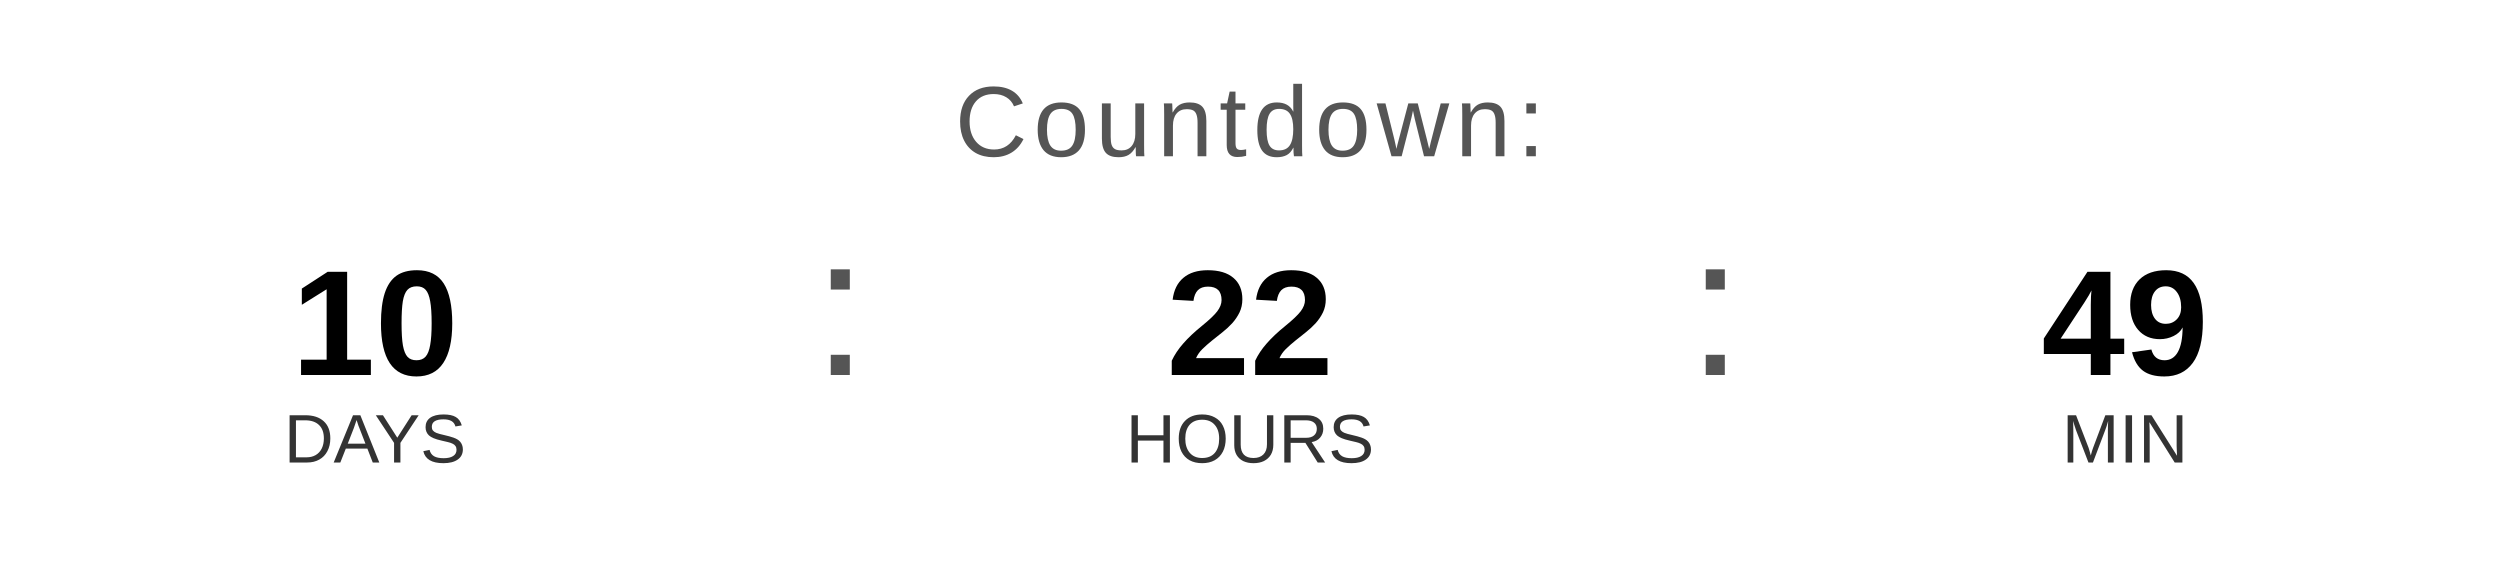
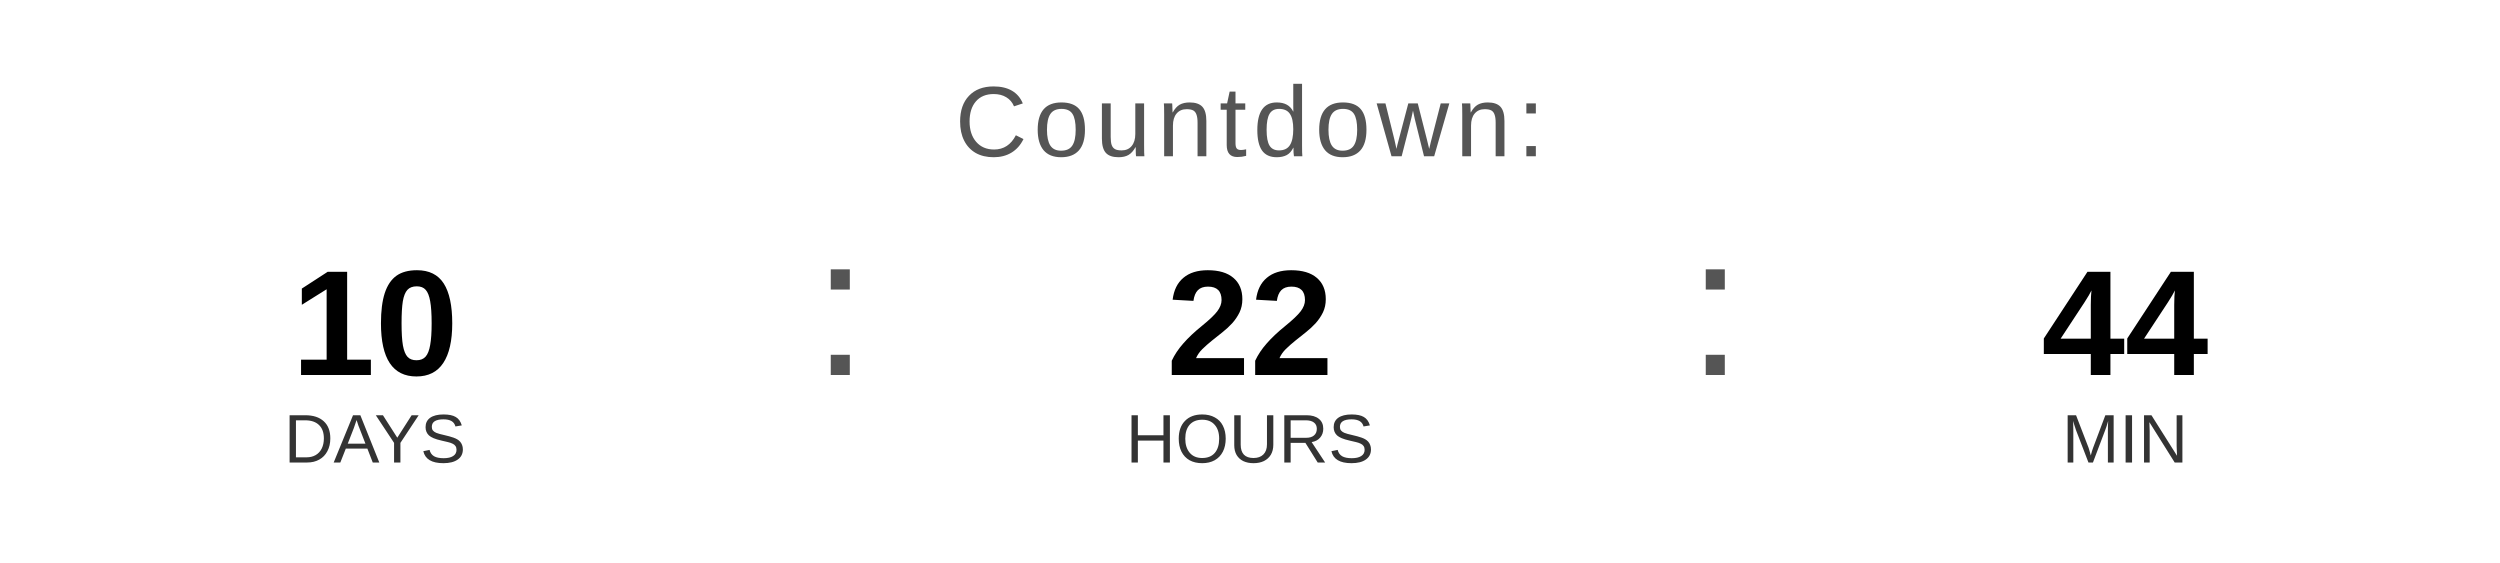
<svg xmlns="http://www.w3.org/2000/svg" width="400" height="90" viewBox="0 0 400 90">
  <text x="200" y="25" font-family="Arial, Helvetica, sans-serif" font-size="16" fill="#555555" text-anchor="middle" letter-spacing="1">
    Countdown:
  </text>
  <text x="60" y="60" font-family="Arial, Helvetica, sans-serif" font-size="24" font-weight="bold" fill="#000000" text-anchor="middle">10</text>
  <text x="60" y="74" font-family="Arial, Helvetica, sans-serif" font-size="11" fill="#333333" text-anchor="middle">DAYS</text>
  <text x="130" y="60" font-family="Arial, sans-serif" font-size="32" fill="#555555">:</text>
  <text x="200" y="60" font-family="Arial, Helvetica, sans-serif" font-size="24" font-weight="bold" fill="#000000" text-anchor="middle">22</text>
  <text x="200" y="74" font-family="Arial, Helvetica, sans-serif" font-size="11" fill="#333333" text-anchor="middle">HOURS</text>
  <text x="270" y="60" font-family="Arial, sans-serif" font-size="32" fill="#555555">:</text>
-   <text x="340" y="60" font-family="Arial, Helvetica, sans-serif" font-size="24" font-weight="bold" fill="#000000" text-anchor="middle">49</text>
+   <text x="340" y="60" font-family="Arial, Helvetica, sans-serif" font-size="24" font-weight="bold" fill="#000000" text-anchor="middle">44</text>
  <text x="340" y="74" font-family="Arial, Helvetica, sans-serif" font-size="11" fill="#333333" text-anchor="middle">MIN</text>
</svg>
